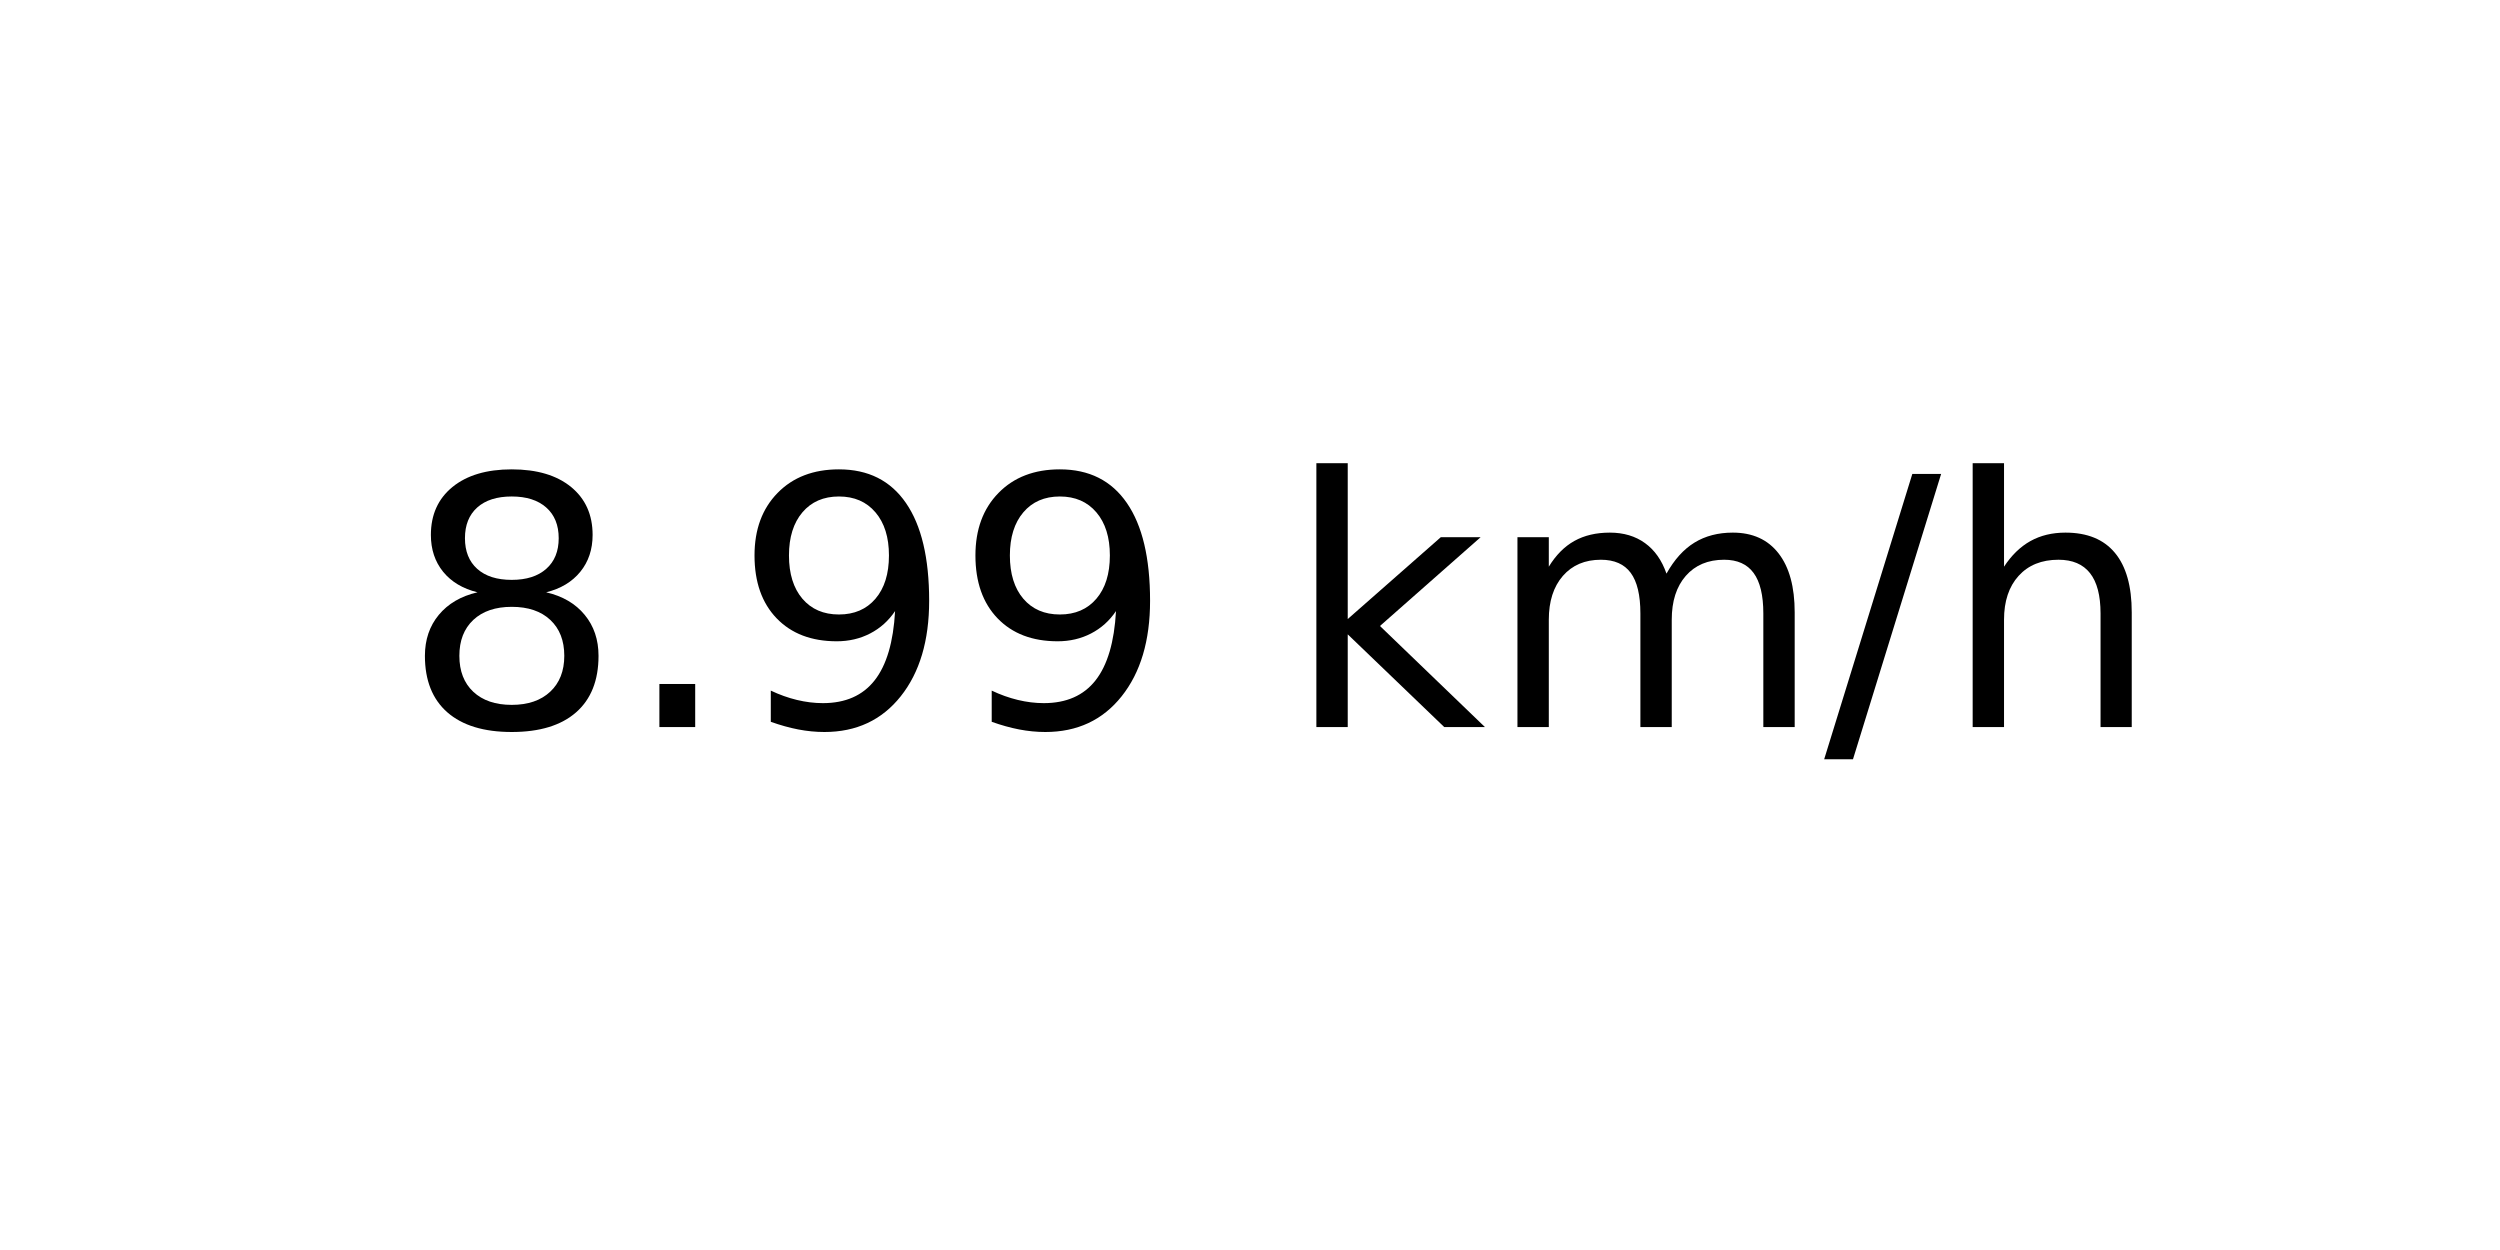
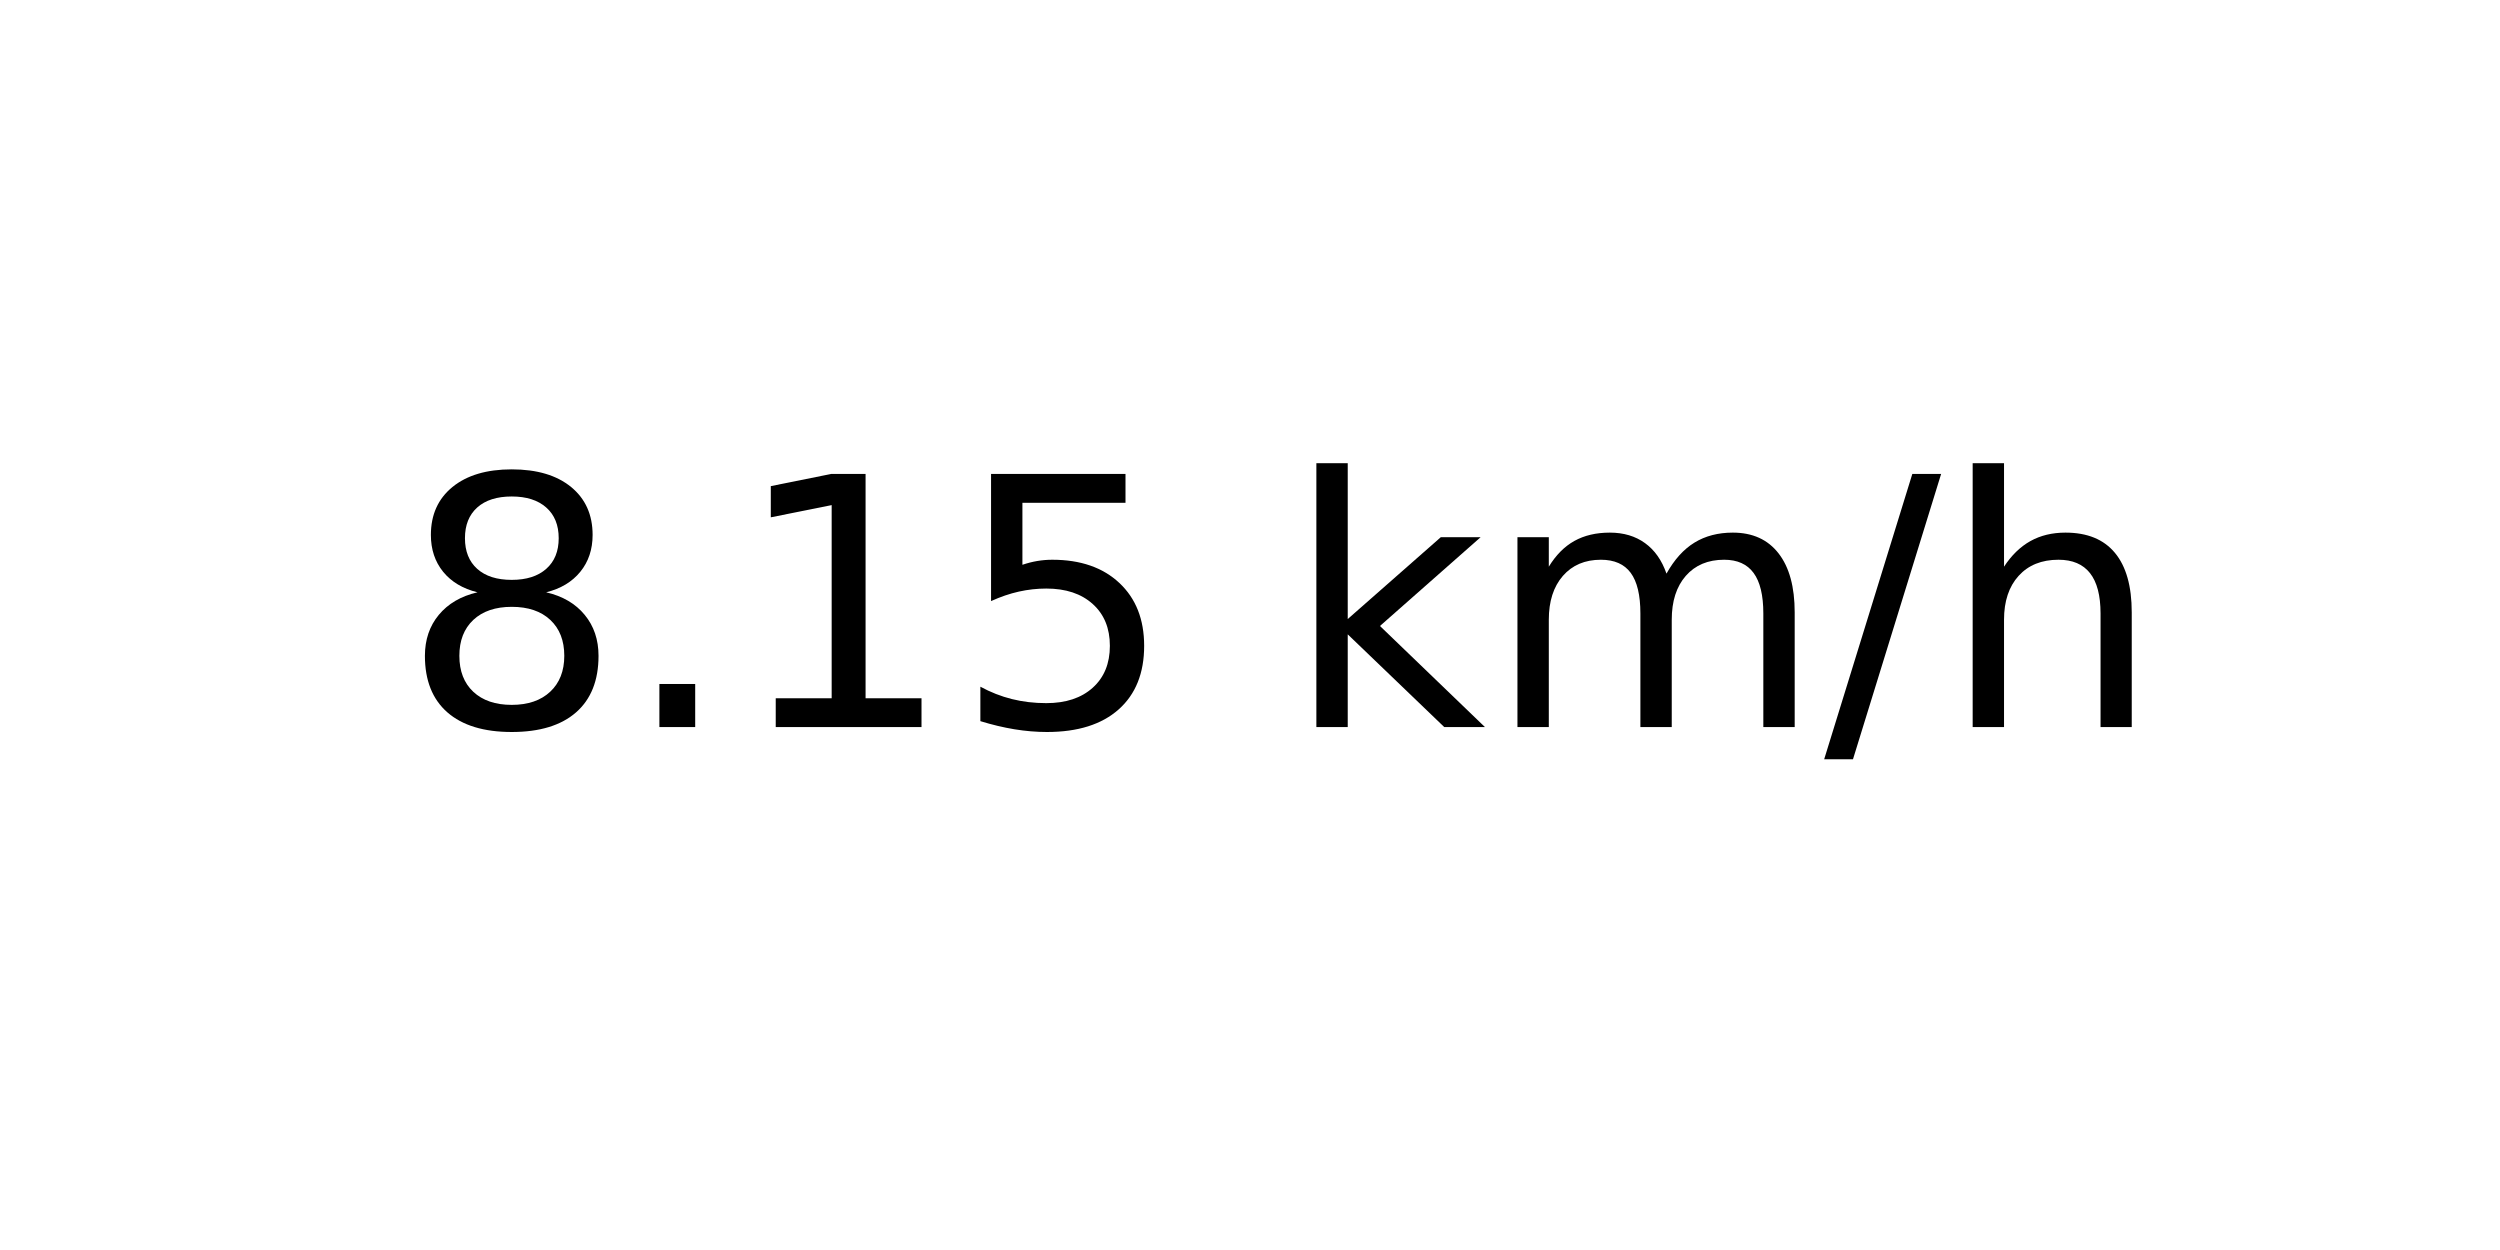
<svg xmlns="http://www.w3.org/2000/svg" xmlns:xlink="http://www.w3.org/1999/xlink" width="72pt" height="36pt" viewBox="0 0 72 36" version="1.1">
  <defs>
    <style type="text/css">*{stroke-linejoin: round; stroke-linecap: butt}</style>
  </defs>
  <g id="figure_1">
    <g id="axes_1">
      <g id="text_1">
        <g transform="translate(11.55937 20.93937) scale(0.1 -0.1)">
          <defs>
            <path id="DejaVuSans-38" d="M 2034 2216  Q 1584 2216 1326 1975  Q 1069 1734 1069 1313  Q 1069 891 1326 650  Q 1584 409 2034 409  Q 2484 409 2743 651  Q 3003 894 3003 1313  Q 3003 1734 2745 1975  Q 2488 2216 2034 2216  z M 1403 2484  Q 997 2584 770 2862  Q 544 3141 544 3541  Q 544 4100 942 4425  Q 1341 4750 2034 4750  Q 2731 4750 3128 4425  Q 3525 4100 3525 3541  Q 3525 3141 3298 2862  Q 3072 2584 2669 2484  Q 3125 2378 3379 2068  Q 3634 1759 3634 1313  Q 3634 634 3220 271  Q 2806 -91 2034 -91  Q 1263 -91 848 271  Q 434 634 434 1313  Q 434 1759 690 2068  Q 947 2378 1403 2484  z M 1172 3481  Q 1172 3119 1398 2916  Q 1625 2713 2034 2713  Q 2441 2713 2670 2916  Q 2900 3119 2900 3481  Q 2900 3844 2670 4047  Q 2441 4250 2034 4250  Q 1625 4250 1398 4047  Q 1172 3844 1172 3481  z " transform="scale(0.015625)" />
            <path id="DejaVuSans-2e" d="M 684 794  L 1344 794  L 1344 0  L 684 0  L 684 794  z " transform="scale(0.015625)" />
-             <path id="DejaVuSans-39" d="M 703 97  L 703 672  Q 941 559 1184 500  Q 1428 441 1663 441  Q 2288 441 2617 861  Q 2947 1281 2994 2138  Q 2813 1869 2534 1725  Q 2256 1581 1919 1581  Q 1219 1581 811 2004  Q 403 2428 403 3163  Q 403 3881 828 4315  Q 1253 4750 1959 4750  Q 2769 4750 3195 4129  Q 3622 3509 3622 2328  Q 3622 1225 3098 567  Q 2575 -91 1691 -91  Q 1453 -91 1209 -44  Q 966 3 703 97  z M 1959 2075  Q 2384 2075 2632 2365  Q 2881 2656 2881 3163  Q 2881 3666 2632 3958  Q 2384 4250 1959 4250  Q 1534 4250 1286 3958  Q 1038 3666 1038 3163  Q 1038 2656 1286 2365  Q 1534 2075 1959 2075  z " transform="scale(0.015625)" />
+             <path id="DejaVuSans-31" d="M 794 531  L 1825 531  L 1825 4091  L 703 3866  L 703 4441  L 1819 4666  L 2450 4666  L 2450 531  L 3481 531  L 3481 0  L 794 0  L 794 531  z " transform="scale(0.015625)" />
+             <path id="DejaVuSans-35" d="M 691 4666  L 3169 4666  L 3169 4134  L 1269 4134  L 1269 2991  Q 1406 3038 1543 3061  Q 1681 3084 1819 3084  Q 2600 3084 3056 2656  Q 3513 2228 3513 1497  Q 3513 744 3044 326  Q 2575 -91 1722 -91  Q 1428 -91 1123 -41  Q 819 9 494 109  L 494 744  Q 775 591 1075 516  Q 1375 441 1709 441  Q 2250 441 2565 725  Q 2881 1009 2881 1497  Q 2881 1984 2565 2268  Q 2250 2553 1709 2553  Q 1456 2553 1204 2497  Q 953 2441 691 2322  L 691 4666  z " transform="scale(0.015625)" />
            <path id="DejaVuSans-20" transform="scale(0.015625)" />
            <path id="DejaVuSans-6b" d="M 581 4863  L 1159 4863  L 1159 1991  L 2875 3500  L 3609 3500  L 1753 1863  L 3688 0  L 2938 0  L 1159 1709  L 1159 0  L 581 0  L 581 4863  z " transform="scale(0.015625)" />
            <path id="DejaVuSans-6d" d="M 3328 2828  Q 3544 3216 3844 3400  Q 4144 3584 4550 3584  Q 5097 3584 5394 3201  Q 5691 2819 5691 2113  L 5691 0  L 5113 0  L 5113 2094  Q 5113 2597 4934 2840  Q 4756 3084 4391 3084  Q 3944 3084 3684 2787  Q 3425 2491 3425 1978  L 3425 0  L 2847 0  L 2847 2094  Q 2847 2600 2669 2842  Q 2491 3084 2119 3084  Q 1678 3084 1418 2786  Q 1159 2488 1159 1978  L 1159 0  L 581 0  L 581 3500  L 1159 3500  L 1159 2956  Q 1356 3278 1631 3431  Q 1906 3584 2284 3584  Q 2666 3584 2933 3390  Q 3200 3197 3328 2828  z " transform="scale(0.015625)" />
            <path id="DejaVuSans-2f" d="M 1625 4666  L 2156 4666  L 531 -594  L 0 -594  L 1625 4666  z " transform="scale(0.015625)" />
            <path id="DejaVuSans-68" d="M 3513 2113  L 3513 0  L 2938 0  L 2938 2094  Q 2938 2591 2744 2837  Q 2550 3084 2163 3084  Q 1697 3084 1428 2787  Q 1159 2491 1159 1978  L 1159 0  L 581 0  L 581 4863  L 1159 4863  L 1159 2956  Q 1366 3272 1645 3428  Q 1925 3584 2291 3584  Q 2894 3584 3203 3211  Q 3513 2838 3513 2113  z " transform="scale(0.015625)" />
          </defs>
          <use xlink:href="#DejaVuSans-38" />
          <use xlink:href="#DejaVuSans-2e" x="63.623" />
-           <use xlink:href="#DejaVuSans-39" x="95.41" />
-           <use xlink:href="#DejaVuSans-39" x="159.033" />
+           <use xlink:href="#DejaVuSans-31" x="95.41" />
+           <use xlink:href="#DejaVuSans-35" x="159.033" />
          <use xlink:href="#DejaVuSans-20" x="222.656" />
          <use xlink:href="#DejaVuSans-6b" x="254.443" />
          <use xlink:href="#DejaVuSans-6d" x="312.354" />
          <use xlink:href="#DejaVuSans-2f" x="409.766" />
          <use xlink:href="#DejaVuSans-68" x="443.457" />
        </g>
      </g>
    </g>
  </g>
</svg>
